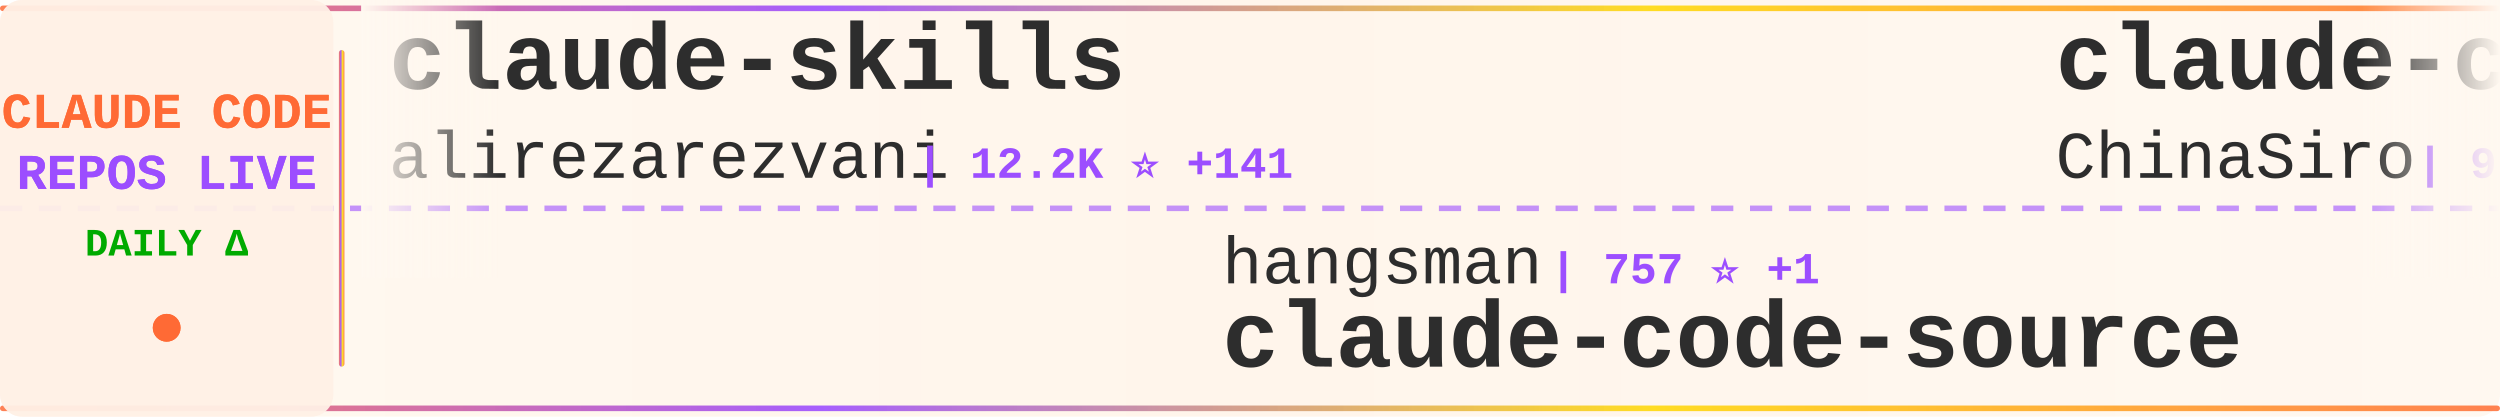
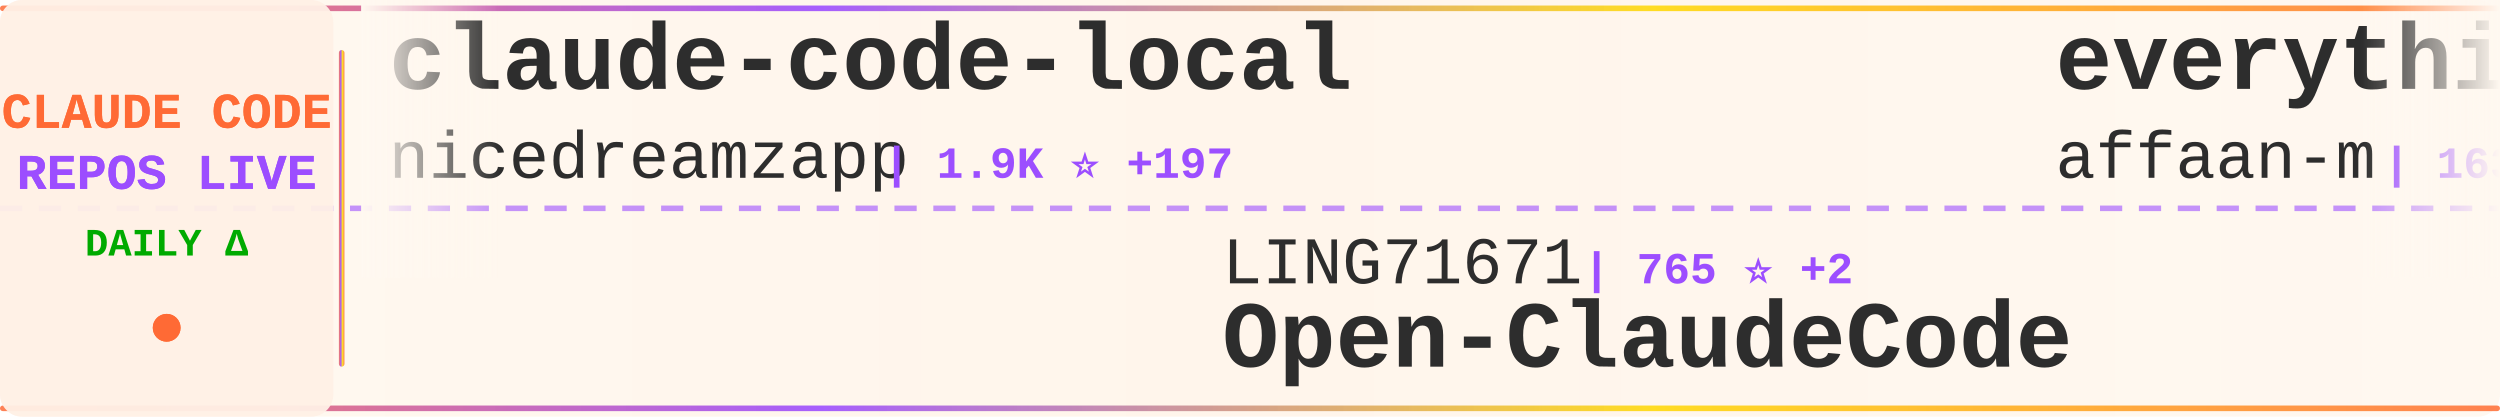
<svg xmlns="http://www.w3.org/2000/svg" width="900" height="150">
  <defs>
    <linearGradient id="tickerBg" x1="0%" y1="0%" x2="100%" y2="0%">
      <stop offset="0%" style="stop-color:#fff8f0;stop-opacity:0.98" />
      <stop offset="50%" style="stop-color:#fff5eb;stop-opacity:1" />
      <stop offset="100%" style="stop-color:#fff8f0;stop-opacity:0.98" />
    </linearGradient>
    <linearGradient id="borderGrad" x1="0%" y1="0%" x2="100%" y2="0%">
      <stop offset="0%" style="stop-color:#FF6B35;stop-opacity:0.85">
        <animate attributeName="stop-opacity" values="0.85;1;0.85" dur="2s" repeatCount="indefinite" />
      </stop>
      <stop offset="33%" style="stop-color:#9C4EFF;stop-opacity:0.9">
        <animate attributeName="stop-opacity" values="0.9;1;0.9" dur="2.2s" repeatCount="indefinite" />
      </stop>
      <stop offset="66%" style="stop-color:#FFD700;stop-opacity:0.85">
        <animate attributeName="stop-opacity" values="0.85;1;0.85" dur="1.8s" repeatCount="indefinite" />
      </stop>
      <stop offset="100%" style="stop-color:#FF6B35;stop-opacity:0.85">
        <animate attributeName="stop-opacity" values="0.85;1;0.85" dur="2s" repeatCount="indefinite" />
      </stop>
    </linearGradient>
    <filter id="textGlow">
      <feGaussianBlur stdDeviation="0.15" result="coloredBlur" />
      <feMerge>
        <feMergeNode in="coloredBlur" />
        <feMergeNode in="SourceGraphic" />
      </feMerge>
    </filter>
    <filter id="metricGlow">
      <feGaussianBlur stdDeviation="0.2" result="coloredBlur" />
      <feMerge>
        <feMergeNode in="coloredBlur" />
        <feMergeNode in="SourceGraphic" />
      </feMerge>
    </filter>
    <linearGradient id="leftFade" x1="0%" y1="0%" x2="100%" y2="0%">
      <stop offset="0%" style="stop-color:#fff8f0;stop-opacity:1" />
      <stop offset="100%" style="stop-color:#fff8f0;stop-opacity:0" />
    </linearGradient>
    <linearGradient id="rightFade" x1="0%" y1="0%" x2="100%" y2="0%">
      <stop offset="0%" style="stop-color:#fff8f0;stop-opacity:0" />
      <stop offset="100%" style="stop-color:#fff8f0;stop-opacity:1" />
    </linearGradient>
  </defs>
  <rect width="900" height="150" fill="url(#tickerBg)" rx="8" />
  <rect x="0" y="2" width="900" height="2" fill="url(#borderGrad)" rx="1" />
  <rect x="0" y="146" width="900" height="2" fill="url(#borderGrad)" rx="1" />
  <line x1="0" y1="75" x2="900" y2="75" stroke="#9C4EFF" stroke-width="2" stroke-dasharray="8 6" opacity="0.6" />
  <rect x="0" y="0" width="120" height="150" fill="#fff0e6" opacity="0.95" rx="8" />
  <text x="60" y="46" font-family="'Courier New', monospace" font-size="18" font-weight="bold" fill="#FF6B35" text-anchor="middle" filter="url(#textGlow)">
    CLAUDE CODE
  </text>
  <text x="60" y="68" font-family="'Courier New', monospace" font-size="18" font-weight="bold" fill="#9C4EFF" text-anchor="middle" filter="url(#textGlow)">
    REPOS LIVE
  </text>
  <text x="60" y="92" font-family="'Courier New', monospace" font-size="14" font-weight="bold" fill="#00aa00" text-anchor="middle">
    DAILY Δ
  </text>
  <circle cx="60" cy="118" r="5" fill="#FF6B35" filter="url(#metricGlow)">
    <animate attributeName="r" values="4;6;4" dur="1.5s" repeatCount="indefinite" />
    <animate attributeName="opacity" values="0.6;1;0.6" dur="1.5s" repeatCount="indefinite" />
  </circle>
  <rect x="122" y="18" width="2" height="114" fill="url(#borderGrad)" rx="1" />
  <clipPath id="tickerClip">
    <rect x="130" y="0" width="770" height="150" />
  </clipPath>
  <g clip-path="url(#tickerClip)">
    <g id="tickerItems">
      <animateTransform attributeName="transform" attributeType="XML" type="translate" from="0 0" to="-3000 0" dur="54s" repeatCount="indefinite" />
      <g transform="translate(0, 0)">
-         <text x="140" y="32" font-family="'Courier New', monospace" font-size="34" font-weight="bold" fill="#2d2d2d">claude-skills</text>
-         <text x="140" y="64" font-family="'Courier New', monospace" font-size="24" font-weight="normal" fill="#2d2d2d" opacity="1.0">alirezarezvani</text>
-         <text x="330" y="64" font-family="'Courier New', monospace" font-size="16" font-weight="bold" fill="#9C4EFF"> | 12.2K ⭐ +141</text>
+         <text x="140" y="32" font-family="'Courier New', monospace" font-size="34" font-weight="bold" fill="#2d2d2d">claude-code-local</text>
+         <text x="140" y="64" font-family="'Courier New', monospace" font-size="24" font-weight="normal" fill="#2d2d2d" opacity="1.0">nicedreamzapp</text>
+         <text x="318" y="64" font-family="'Courier New', monospace" font-size="16" font-weight="bold" fill="#9C4EFF"> | 1.9K ⭐ +197</text>
      </g>
      <g transform="translate(300, 0)">
-         <text x="140" y="102" font-family="'Courier New', monospace" font-size="24" font-weight="normal" fill="#2d2d2d" opacity="1.0">hangsman</text>
-         <text x="258" y="102" font-family="'Courier New', monospace" font-size="16" font-weight="bold" fill="#9C4EFF"> | 757 ⭐ +1</text>
-         <text x="140" y="132" font-family="'Courier New', monospace" font-size="34" font-weight="bold" fill="#2d2d2d">claude-code-source</text>
+         <text x="140" y="102" font-family="'Courier New', monospace" font-size="24" font-weight="normal" fill="#2d2d2d" opacity="1.0">LING71671</text>
+         <text x="270" y="102" font-family="'Courier New', monospace" font-size="16" font-weight="bold" fill="#9C4EFF"> | 765 ⭐ +2</text>
+         <text x="140" y="132" font-family="'Courier New', monospace" font-size="34" font-weight="bold" fill="#2d2d2d">Open-ClaudeCode</text>
      </g>
      <g transform="translate(600, 0)">
-         <text x="140" y="32" font-family="'Courier New', monospace" font-size="34" font-weight="bold" fill="#2d2d2d">claude-code-sourcemap</text>
-         <text x="140" y="64" font-family="'Courier New', monospace" font-size="24" font-weight="normal" fill="#2d2d2d" opacity="1.0">ChinaSiro</text>
-         <text x="270" y="64" font-family="'Courier New', monospace" font-size="16" font-weight="bold" fill="#9C4EFF"> | 9.0K ⭐ +15</text>
+         <text x="140" y="32" font-family="'Courier New', monospace" font-size="34" font-weight="bold" fill="#2d2d2d">everything-claude-code</text>
+         <text x="140" y="64" font-family="'Courier New', monospace" font-size="24" font-weight="normal" fill="#2d2d2d" opacity="1.0">affaan-m</text>
+         <text x="258" y="64" font-family="'Courier New', monospace" font-size="16" font-weight="bold" fill="#9C4EFF"> | 163.1K ⭐ +1.1K</text>
      </g>
      <g transform="translate(900, 0)">
-         <text x="140" y="102" font-family="'Courier New', monospace" font-size="24" font-weight="normal" fill="#2d2d2d" opacity="1.0">rohitg00</text>
-         <text x="258" y="102" font-family="'Courier New', monospace" font-size="16" font-weight="bold" fill="#9C4EFF"> | 1.4K ⭐ +17</text>
-         <text x="140" y="132" font-family="'Courier New', monospace" font-size="34" font-weight="bold" fill="#2d2d2d">awesome-claude-code-tool...</text>
+         <text x="140" y="102" font-family="'Courier New', monospace" font-size="24" font-weight="normal" fill="#2d2d2d" opacity="1.0">carlvellotti</text>
+         <text x="306" y="102" font-family="'Courier New', monospace" font-size="16" font-weight="bold" fill="#9C4EFF"> | 1.9K ⭐ +8</text>
+         <text x="140" y="132" font-family="'Courier New', monospace" font-size="34" font-weight="bold" fill="#2d2d2d">claude-code-pm-course</text>
      </g>
      <g transform="translate(1200, 0)">
-         <text x="140" y="32" font-family="'Courier New', monospace" font-size="34" font-weight="bold" fill="#2d2d2d">claude-code-hooks-master...</text>
-         <text x="140" y="64" font-family="'Courier New', monospace" font-size="24" font-weight="normal" fill="#2d2d2d" opacity="1.0">disler</text>
-         <text x="234" y="64" font-family="'Courier New', monospace" font-size="16" font-weight="bold" fill="#9C4EFF"> | 3.5K ⭐ +2</text>
+         <text x="140" y="32" font-family="'Courier New', monospace" font-size="34" font-weight="bold" fill="#2d2d2d">claude-code-guide</text>
+         <text x="140" y="64" font-family="'Courier New', monospace" font-size="24" font-weight="normal" fill="#2d2d2d" opacity="1.0">zebbern</text>
+         <text x="246" y="64" font-family="'Courier New', monospace" font-size="16" font-weight="bold" fill="#9C4EFF"> | 4.0K ⭐ +9</text>
      </g>
      <g transform="translate(1500, 0)">
-         <text x="140" y="102" font-family="'Courier New', monospace" font-size="24" font-weight="normal" fill="#2d2d2d" opacity="1.0">feiskyer</text>
-         <text x="258" y="102" font-family="'Courier New', monospace" font-size="16" font-weight="bold" fill="#9C4EFF"> | 1.5K ⭐ +3</text>
-         <text x="140" y="132" font-family="'Courier New', monospace" font-size="34" font-weight="bold" fill="#2d2d2d">claude-code-settings</text>
+         <text x="140" y="102" font-family="'Courier New', monospace" font-size="24" font-weight="normal" fill="#2d2d2d" opacity="1.0">ykdojo</text>
+         <text x="234" y="102" font-family="'Courier New', monospace" font-size="16" font-weight="bold" fill="#9C4EFF"> | 7.9K ⭐ +22</text>
+         <text x="140" y="132" font-family="'Courier New', monospace" font-size="34" font-weight="bold" fill="#2d2d2d">claude-code-tips</text>
      </g>
      <g transform="translate(1800, 0)">
-         <text x="140" y="32" font-family="'Courier New', monospace" font-size="34" font-weight="bold" fill="#2d2d2d">how-claude-code-works</text>
-         <text x="140" y="64" font-family="'Courier New', monospace" font-size="24" font-weight="normal" fill="#2d2d2d" opacity="1.0">Windy3f3f3f3f</text>
-         <text x="318" y="64" font-family="'Courier New', monospace" font-size="16" font-weight="bold" fill="#9C4EFF"> | 2.0K ⭐ +14</text>
+         <text x="140" y="32" font-family="'Courier New', monospace" font-size="34" font-weight="bold" fill="#2d2d2d">claude_code_bridge</text>
+         <text x="140" y="64" font-family="'Courier New', monospace" font-size="24" font-weight="normal" fill="#2d2d2d" opacity="1.0">bfly123</text>
+         <text x="246" y="64" font-family="'Courier New', monospace" font-size="16" font-weight="bold" fill="#9C4EFF"> | 2.3K ⭐ +15</text>
      </g>
      <g transform="translate(2100, 0)">
-         <text x="140" y="102" font-family="'Courier New', monospace" font-size="24" font-weight="normal" fill="#2d2d2d" opacity="1.0">luyao618</text>
-         <text x="258" y="102" font-family="'Courier New', monospace" font-size="16" font-weight="bold" fill="#9C4EFF"> | 1.2K ⭐ +6</text>
-         <text x="140" y="132" font-family="'Courier New', monospace" font-size="34" font-weight="bold" fill="#2d2d2d">Claude-Code-Source-Study</text>
+         <text x="140" y="102" font-family="'Courier New', monospace" font-size="24" font-weight="normal" fill="#2d2d2d" opacity="1.0">Donchitos</text>
+         <text x="270" y="102" font-family="'Courier New', monospace" font-size="16" font-weight="bold" fill="#9C4EFF"> | 14.9K ⭐ +596</text>
+         <text x="140" y="132" font-family="'Courier New', monospace" font-size="34" font-weight="bold" fill="#2d2d2d">Claude-Code-Game-Studios</text>
      </g>
      <g transform="translate(2400, 0)">
-         <text x="140" y="32" font-family="'Courier New', monospace" font-size="34" font-weight="bold" fill="#2d2d2d">claude-code-ultimate-gui...</text>
-         <text x="140" y="64" font-family="'Courier New', monospace" font-size="24" font-weight="normal" fill="#2d2d2d" opacity="1.0">FlorianBruniaux</text>
-         <text x="342" y="64" font-family="'Courier New', monospace" font-size="16" font-weight="bold" fill="#9C4EFF"> | 3.8K ⭐ +43</text>
+         <text x="140" y="32" font-family="'Courier New', monospace" font-size="34" font-weight="bold" fill="#2d2d2d">ralph-claude-code</text>
+         <text x="140" y="64" font-family="'Courier New', monospace" font-size="24" font-weight="normal" fill="#2d2d2d" opacity="1.0">frankbria</text>
+         <text x="270" y="64" font-family="'Courier New', monospace" font-size="16" font-weight="bold" fill="#9C4EFF"> | 8.8K ⭐ +14</text>
      </g>
      <g transform="translate(2700, 0)">
-         <text x="140" y="102" font-family="'Courier New', monospace" font-size="24" font-weight="normal" fill="#2d2d2d" opacity="1.0">sugyan</text>
-         <text x="234" y="102" font-family="'Courier New', monospace" font-size="16" font-weight="bold" fill="#9C4EFF"> | 1.0K ⭐ +4</text>
-         <text x="140" y="132" font-family="'Courier New', monospace" font-size="34" font-weight="bold" fill="#2d2d2d">claude-code-webui</text>
+         <text x="140" y="102" font-family="'Courier New', monospace" font-size="24" font-weight="normal" fill="#2d2d2d" opacity="1.0">edmund-io</text>
+         <text x="270" y="102" font-family="'Courier New', monospace" font-size="16" font-weight="bold" fill="#9C4EFF"> | 1.4K ⭐ +1</text>
+         <text x="140" y="132" font-family="'Courier New', monospace" font-size="34" font-weight="bold" fill="#2d2d2d">edmunds-claude-code</text>
      </g>
      <g transform="translate(3000, 0)">
-         <text x="140" y="32" font-family="'Courier New', monospace" font-size="34" font-weight="bold" fill="#2d2d2d">claude-skills</text>
-         <text x="140" y="64" font-family="'Courier New', monospace" font-size="24" font-weight="normal" fill="#2d2d2d" opacity="1.0">alirezarezvani</text>
-         <text x="330" y="64" font-family="'Courier New', monospace" font-size="16" font-weight="bold" fill="#9C4EFF"> | 12.2K ⭐ +141</text>
+         <text x="140" y="32" font-family="'Courier New', monospace" font-size="34" font-weight="bold" fill="#2d2d2d">claude-code-local</text>
+         <text x="140" y="64" font-family="'Courier New', monospace" font-size="24" font-weight="normal" fill="#2d2d2d" opacity="1.0">nicedreamzapp</text>
+         <text x="318" y="64" font-family="'Courier New', monospace" font-size="16" font-weight="bold" fill="#9C4EFF"> | 1.9K ⭐ +197</text>
      </g>
      <g transform="translate(3300, 0)">
-         <text x="140" y="102" font-family="'Courier New', monospace" font-size="24" font-weight="normal" fill="#2d2d2d" opacity="1.0">hangsman</text>
-         <text x="258" y="102" font-family="'Courier New', monospace" font-size="16" font-weight="bold" fill="#9C4EFF"> | 757 ⭐ +1</text>
-         <text x="140" y="132" font-family="'Courier New', monospace" font-size="34" font-weight="bold" fill="#2d2d2d">claude-code-source</text>
+         <text x="140" y="102" font-family="'Courier New', monospace" font-size="24" font-weight="normal" fill="#2d2d2d" opacity="1.0">LING71671</text>
+         <text x="270" y="102" font-family="'Courier New', monospace" font-size="16" font-weight="bold" fill="#9C4EFF"> | 765 ⭐ +2</text>
+         <text x="140" y="132" font-family="'Courier New', monospace" font-size="34" font-weight="bold" fill="#2d2d2d">Open-ClaudeCode</text>
      </g>
      <g transform="translate(3600, 0)">
-         <text x="140" y="32" font-family="'Courier New', monospace" font-size="34" font-weight="bold" fill="#2d2d2d">claude-code-sourcemap</text>
-         <text x="140" y="64" font-family="'Courier New', monospace" font-size="24" font-weight="normal" fill="#2d2d2d" opacity="1.0">ChinaSiro</text>
-         <text x="270" y="64" font-family="'Courier New', monospace" font-size="16" font-weight="bold" fill="#9C4EFF"> | 9.0K ⭐ +15</text>
+         <text x="140" y="32" font-family="'Courier New', monospace" font-size="34" font-weight="bold" fill="#2d2d2d">everything-claude-code</text>
+         <text x="140" y="64" font-family="'Courier New', monospace" font-size="24" font-weight="normal" fill="#2d2d2d" opacity="1.0">affaan-m</text>
+         <text x="258" y="64" font-family="'Courier New', monospace" font-size="16" font-weight="bold" fill="#9C4EFF"> | 163.1K ⭐ +1.1K</text>
      </g>
      <g transform="translate(3900, 0)">
-         <text x="140" y="102" font-family="'Courier New', monospace" font-size="24" font-weight="normal" fill="#2d2d2d" opacity="1.0">rohitg00</text>
-         <text x="258" y="102" font-family="'Courier New', monospace" font-size="16" font-weight="bold" fill="#9C4EFF"> | 1.4K ⭐ +17</text>
-         <text x="140" y="132" font-family="'Courier New', monospace" font-size="34" font-weight="bold" fill="#2d2d2d">awesome-claude-code-tool...</text>
+         <text x="140" y="102" font-family="'Courier New', monospace" font-size="24" font-weight="normal" fill="#2d2d2d" opacity="1.0">carlvellotti</text>
+         <text x="306" y="102" font-family="'Courier New', monospace" font-size="16" font-weight="bold" fill="#9C4EFF"> | 1.9K ⭐ +8</text>
+         <text x="140" y="132" font-family="'Courier New', monospace" font-size="34" font-weight="bold" fill="#2d2d2d">claude-code-pm-course</text>
      </g>
    </g>
  </g>
  <rect x="130" y="0" width="50" height="100" fill="url(#leftFade)" />
  <rect x="850" y="0" width="50" height="100" fill="url(#rightFade)" />
</svg>
